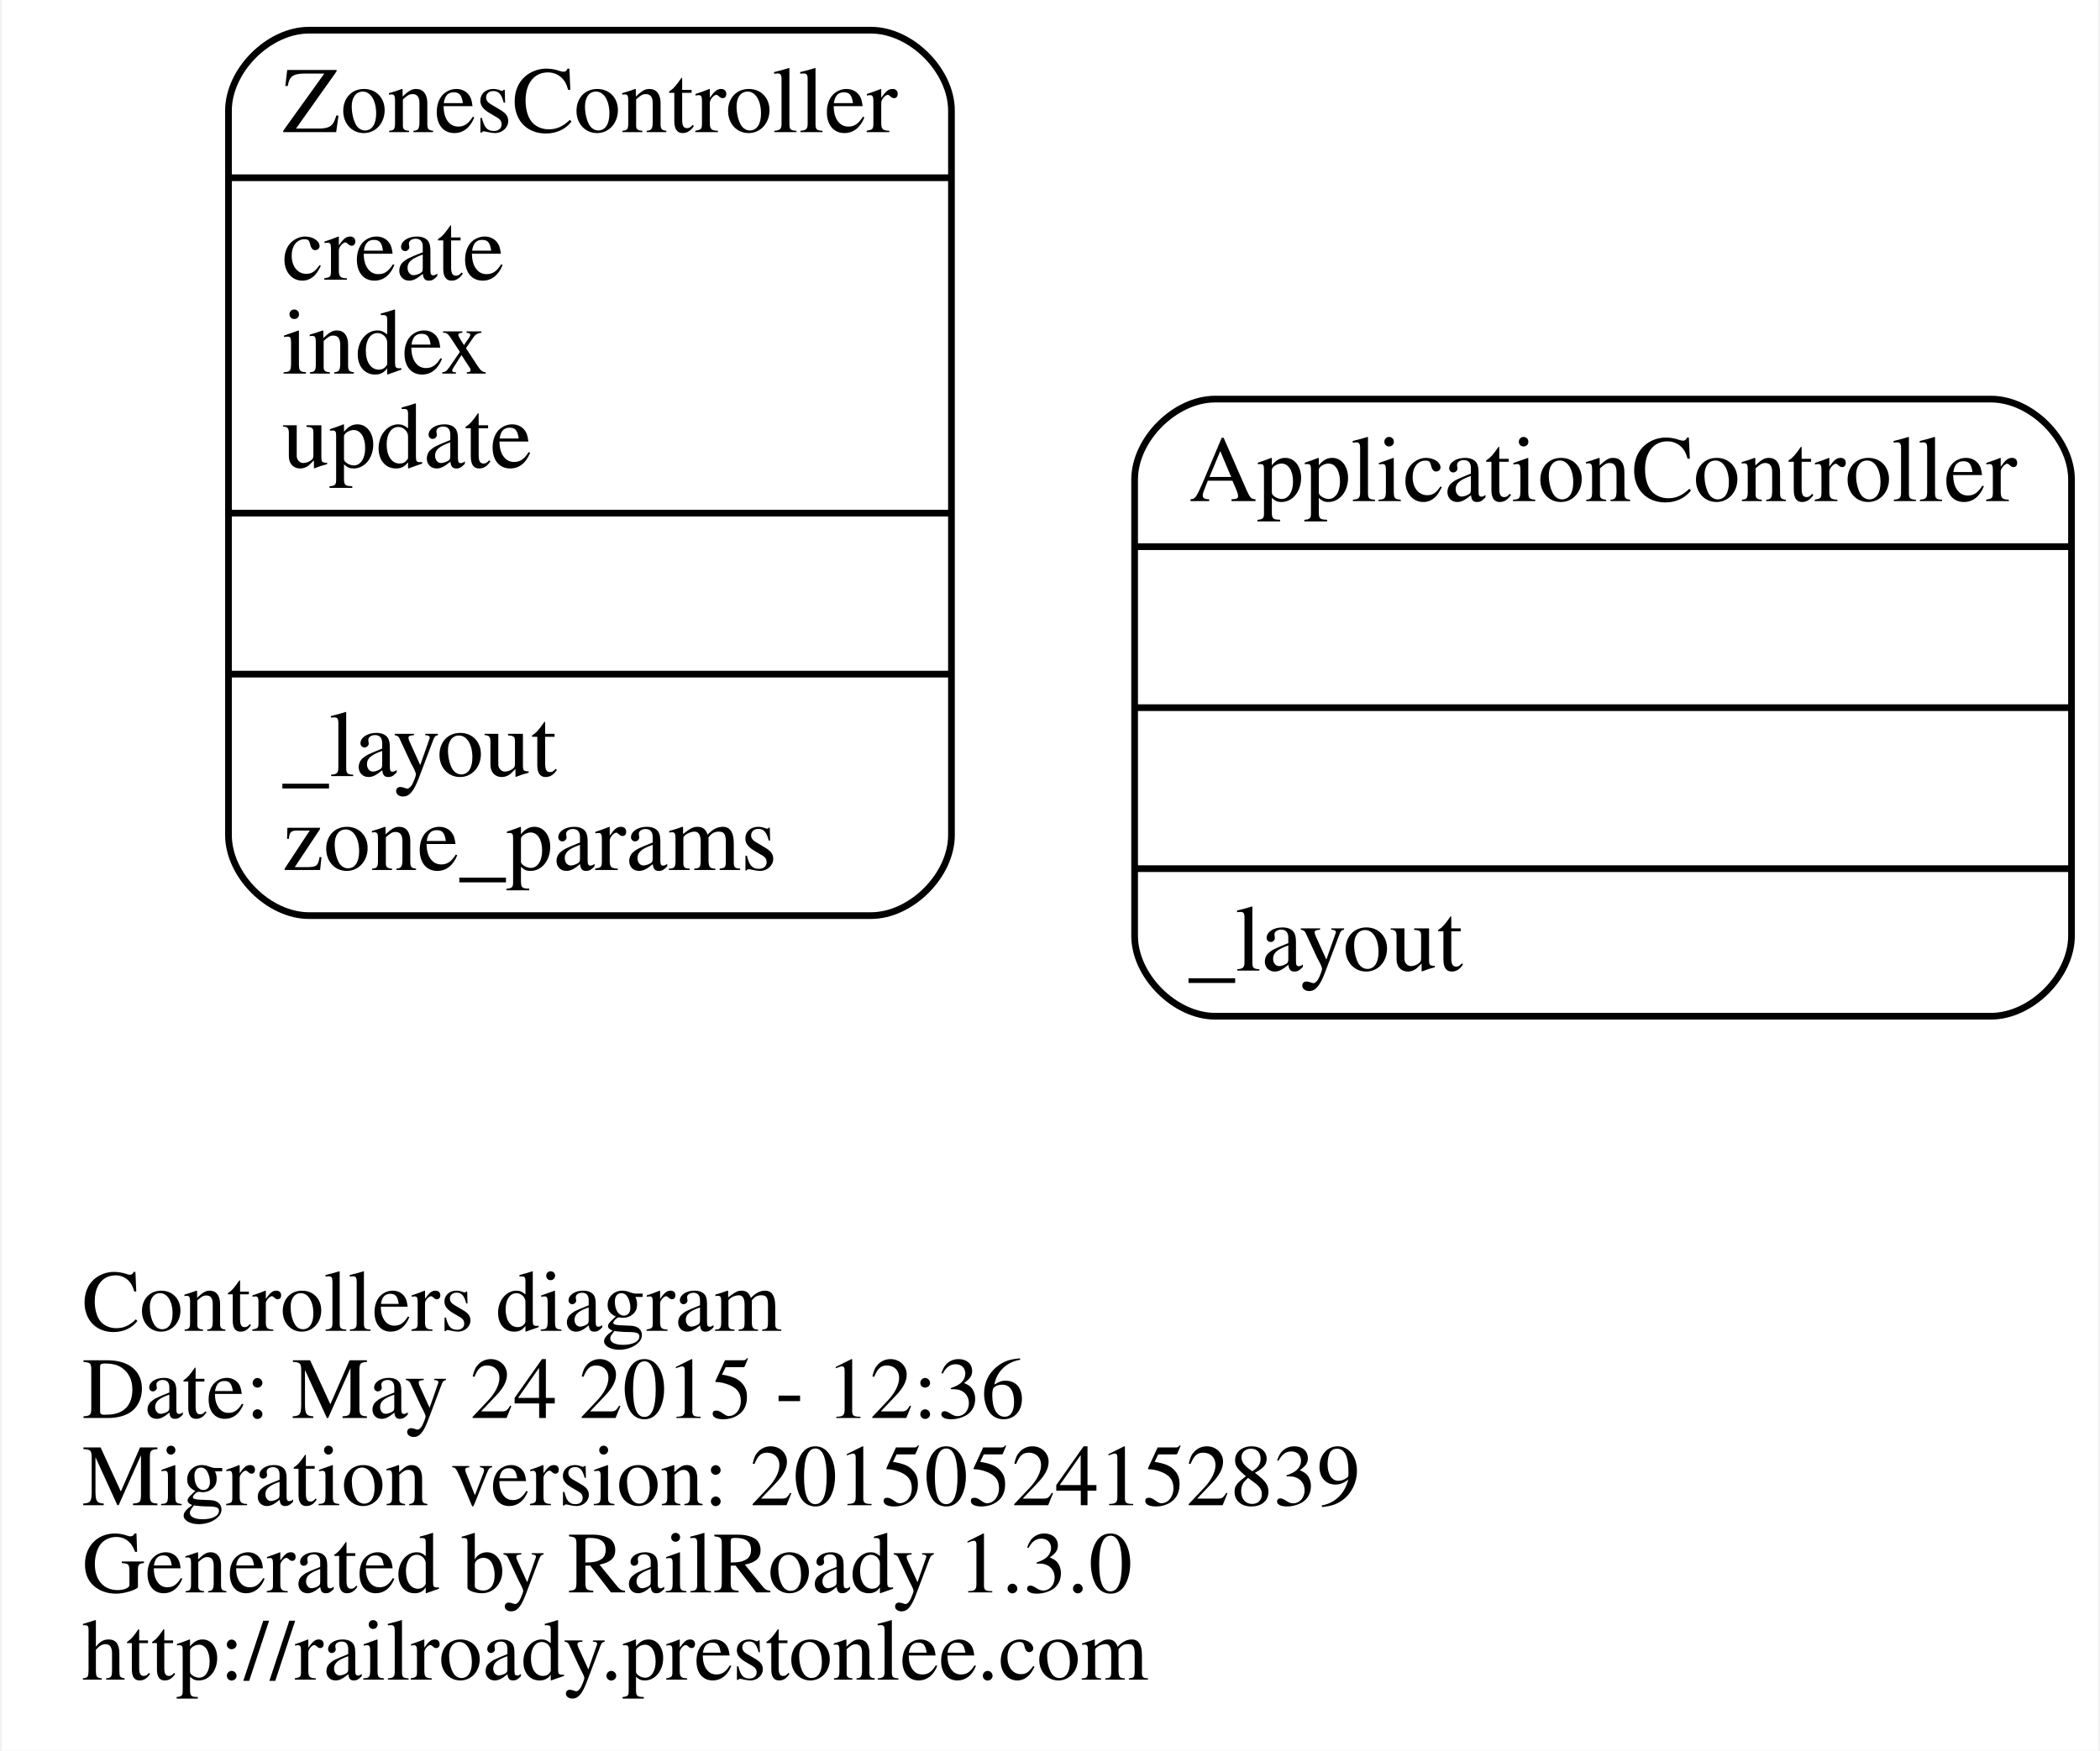
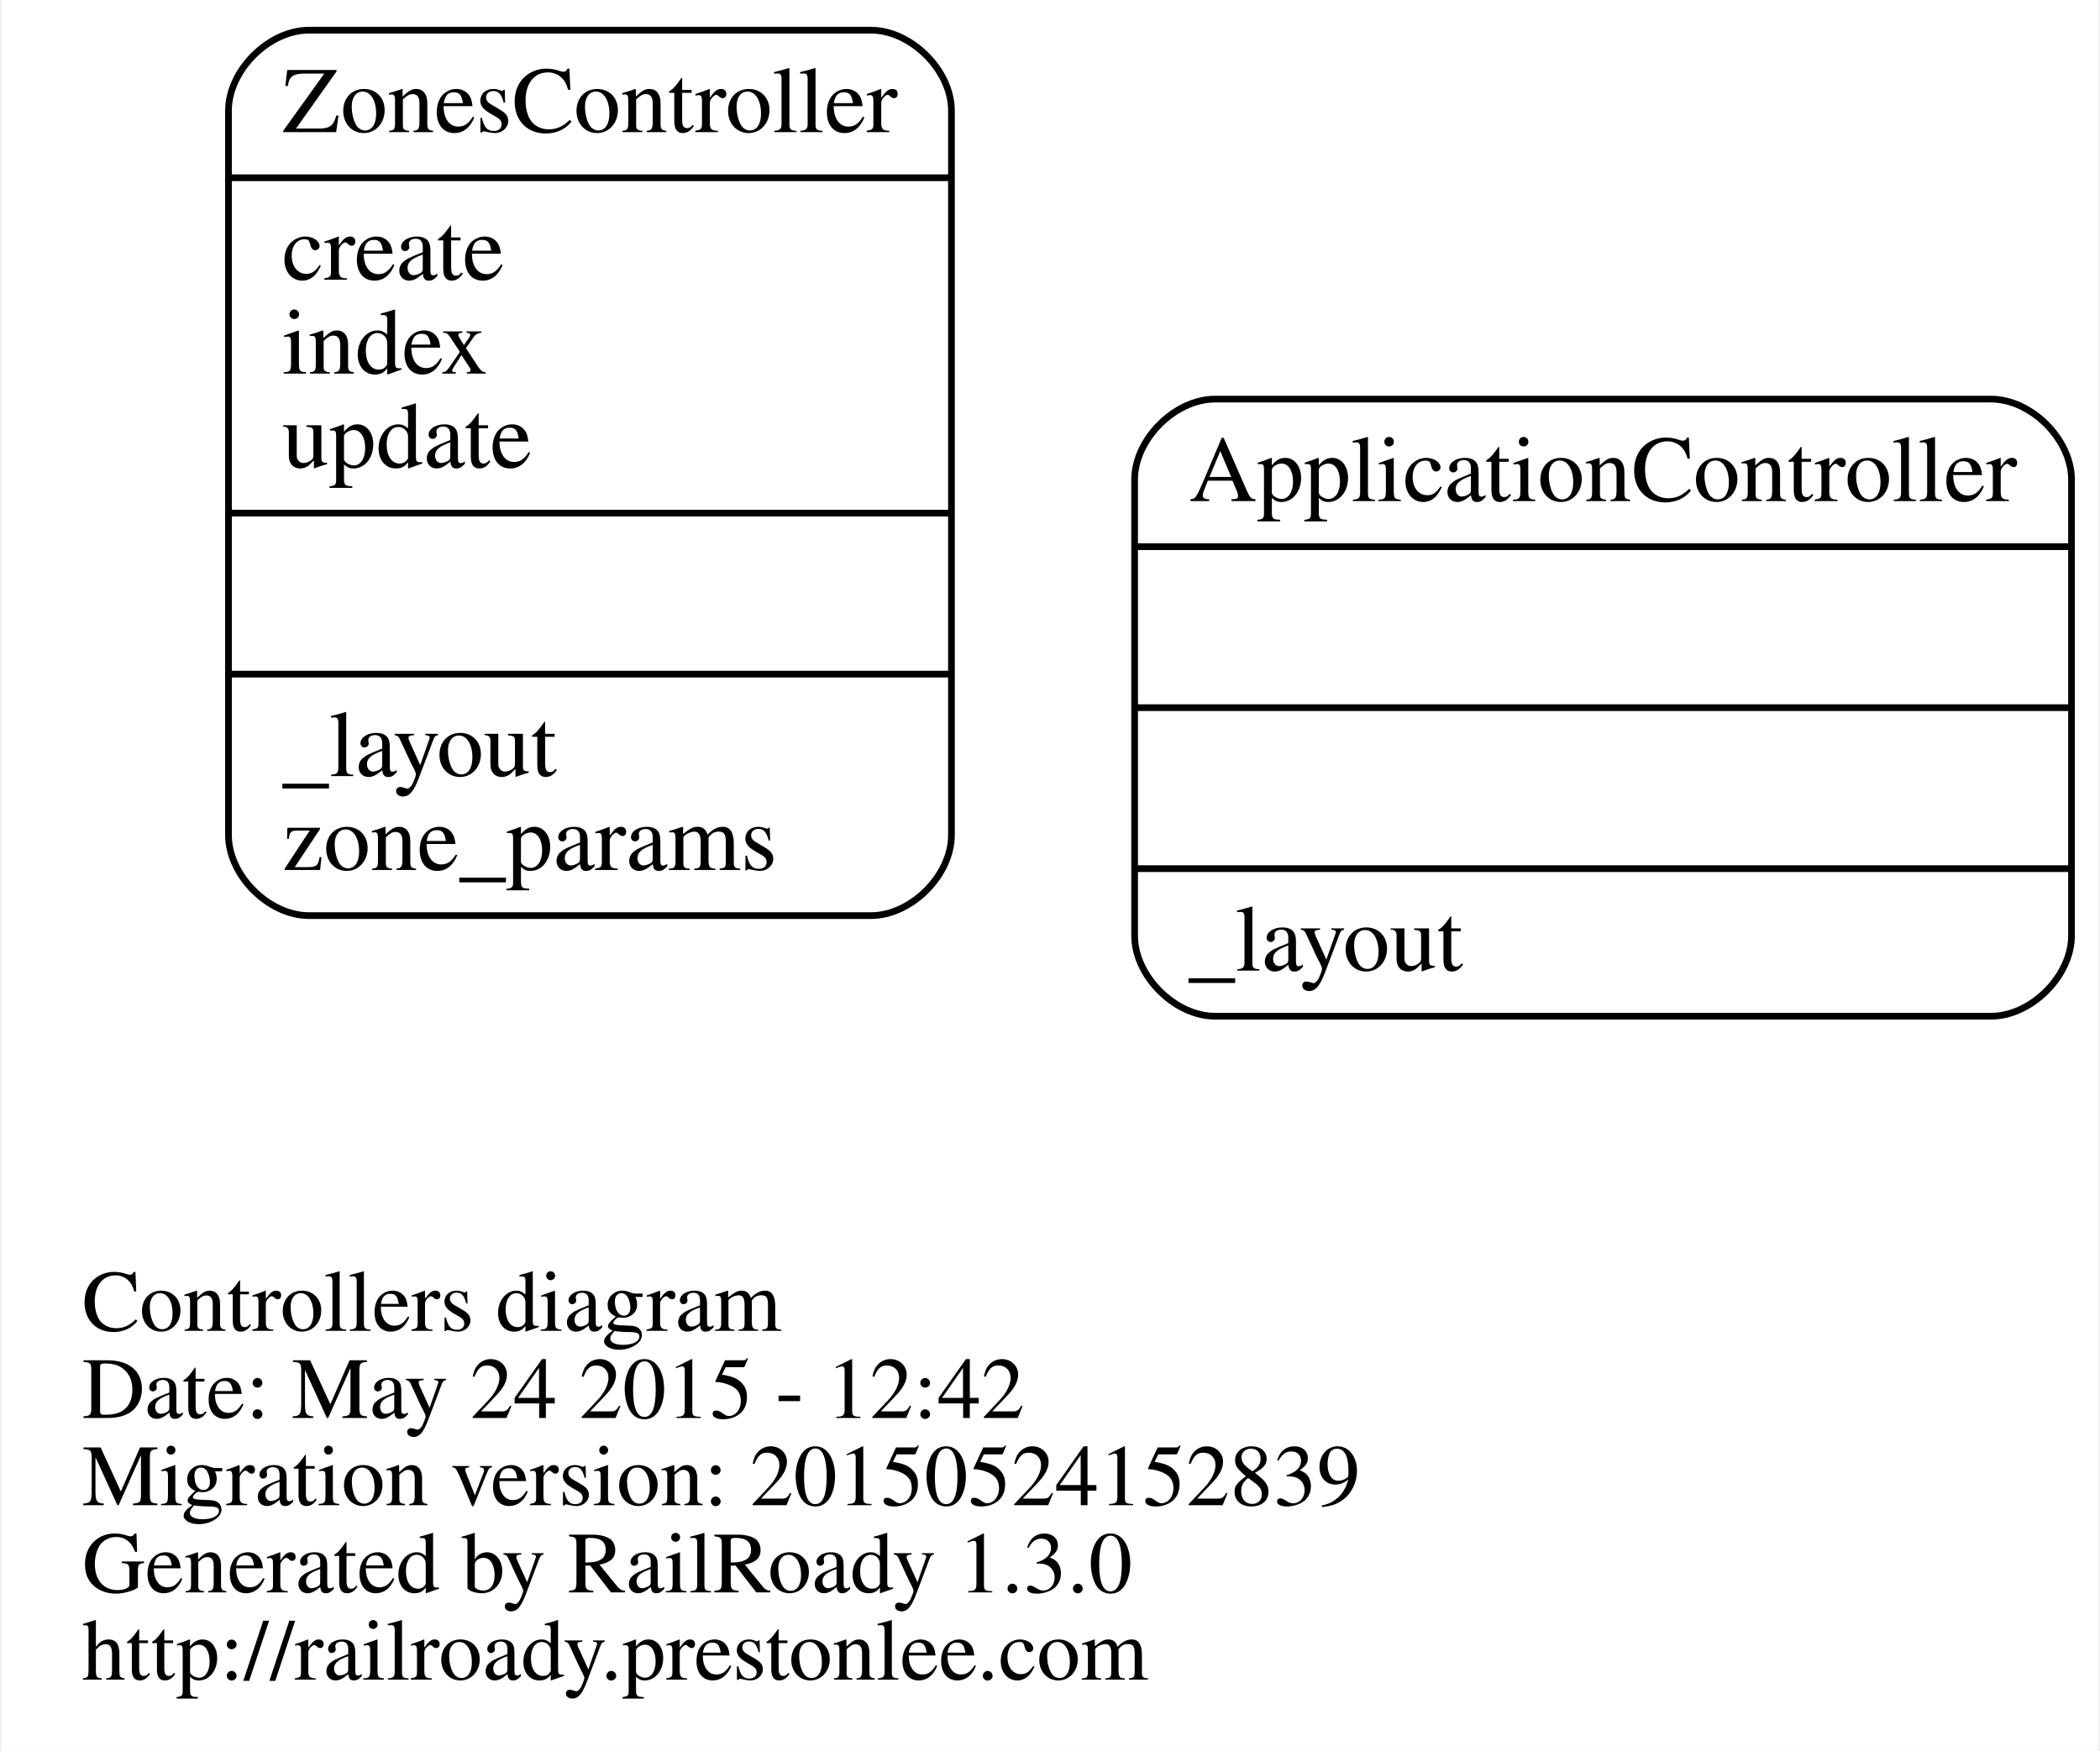
<svg xmlns="http://www.w3.org/2000/svg" width="313pt" height="261pt" viewBox="0.00 0.00 312.51 261.00">
  <g id="graph0" class="graph" transform="scale(1 1) rotate(0) translate(108.688 212.5)">
    <polygon fill="white" stroke="none" points="-108.688,48.5 -108.688,-212.5 203.821,-212.5 203.821,48.5 -108.688,48.5" />
    <g id="node1" class="node">
      <text text-anchor="start" x="-96.688" y="-14.1" font-family="Times,serif" font-size="13.00">Controllers diagram</text>
-       <text text-anchor="start" x="-96.688" y="-1.1" font-family="Times,serif" font-size="13.00">Date: May 24 2015 - 12:36</text>
+       <text text-anchor="start" x="-96.688" y="-1.1" font-family="Times,serif" font-size="13.00">Date: May 24 2015 - 12:42</text>
      <text text-anchor="start" x="-96.688" y="11.9" font-family="Times,serif" font-size="13.00">Migration version: 20150524152839</text>
      <text text-anchor="start" x="-96.688" y="24.9" font-family="Times,serif" font-size="13.00">Generated by RailRoady 1.3.0</text>
      <text text-anchor="start" x="-96.688" y="37.9" font-family="Times,serif" font-size="13.00">http://railroady.prestonlee.com</text>
    </g>
    <g id="node2" class="node">
      <path fill="none" stroke="black" d="M72.179,-61C72.179,-61 187.821,-61 187.821,-61 193.821,-61 199.821,-67 199.821,-73 199.821,-73 199.821,-141 199.821,-141 199.821,-147 193.821,-153 187.821,-153 187.821,-153 72.179,-153 72.179,-153 66.179,-153 60.179,-147 60.179,-141 60.179,-141 60.179,-73 60.179,-73 60.179,-67 66.179,-61 72.179,-61" />
      <text text-anchor="middle" x="130" y="-137.8" font-family="Times,serif" font-size="14.00">ApplicationController</text>
      <polyline fill="none" stroke="black" points="60.179,-131 199.821,-131 " />
      <polyline fill="none" stroke="black" points="60.179,-107 199.821,-107 " />
      <polyline fill="none" stroke="black" points="60.179,-83 199.821,-83 " />
      <text text-anchor="start" x="68.179" y="-67.8" font-family="Times,serif" font-size="14.00">_layout</text>
    </g>
    <g id="node3" class="node">
      <path fill="none" stroke="black" d="M-62.879,-76C-62.879,-76 20.879,-76 20.879,-76 26.879,-76 32.879,-82 32.879,-88 32.879,-88 32.879,-196 32.879,-196 32.879,-202 26.879,-208 20.879,-208 20.879,-208 -62.879,-208 -62.879,-208 -68.879,-208 -74.879,-202 -74.879,-196 -74.879,-196 -74.879,-88 -74.879,-88 -74.879,-82 -68.879,-76 -62.879,-76" />
      <text text-anchor="middle" x="-21" y="-192.8" font-family="Times,serif" font-size="14.00">ZonesController</text>
      <polyline fill="none" stroke="black" points="-74.879,-186 32.879,-186 " />
      <text text-anchor="start" x="-66.879" y="-170.8" font-family="Times,serif" font-size="14.00">create</text>
      <text text-anchor="start" x="-66.879" y="-156.8" font-family="Times,serif" font-size="14.00">index</text>
      <text text-anchor="start" x="-66.879" y="-142.8" font-family="Times,serif" font-size="14.00">update</text>
      <polyline fill="none" stroke="black" points="-74.879,-136 32.879,-136 " />
      <polyline fill="none" stroke="black" points="-74.879,-112 32.879,-112 " />
      <text text-anchor="start" x="-66.879" y="-96.8" font-family="Times,serif" font-size="14.00">_layout</text>
      <text text-anchor="start" x="-66.879" y="-82.8" font-family="Times,serif" font-size="14.00">zone_params</text>
    </g>
  </g>
</svg>
